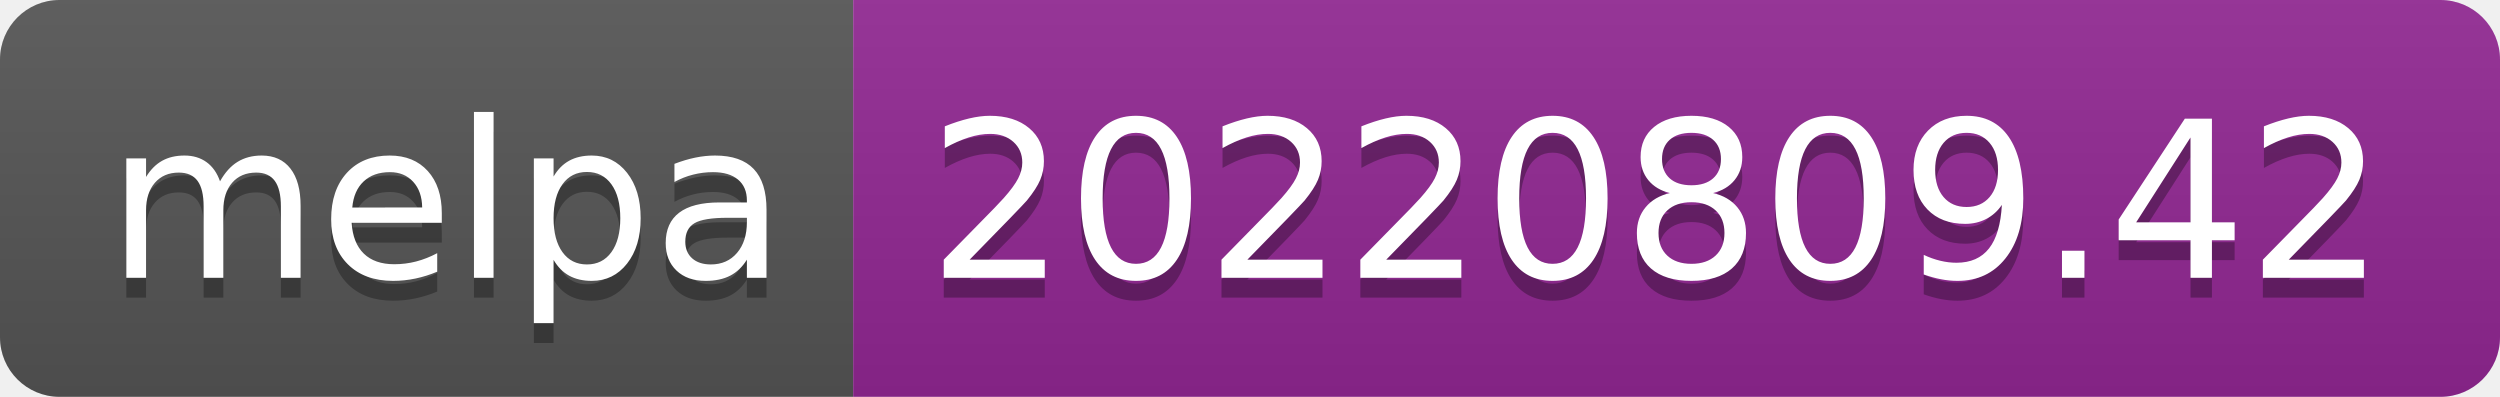
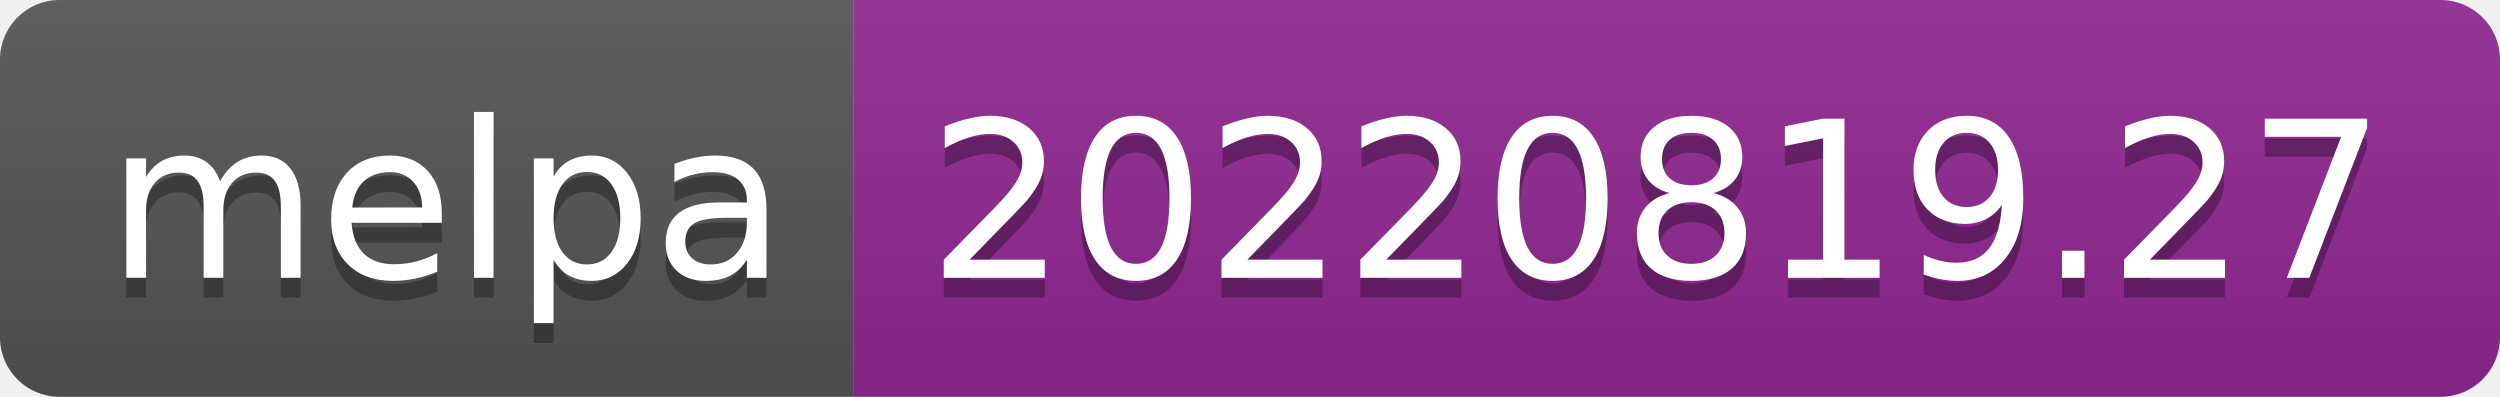
- <svg xmlns="http://www.w3.org/2000/svg" width="126" height="20" role="img" aria-label="melpa: 20220809.42">
+ <svg xmlns="http://www.w3.org/2000/svg" width="126" height="20" role="img" aria-label="melpa: 20220819.27">
  <linearGradient id="s" x2="0" y2="100%">
    <stop offset="0" stop-color="#bbb" stop-opacity=".1" />
    <stop offset="1" stop-opacity=".1" />
  </linearGradient>
  <clipPath id="r">
    <rect width="126" height="20" rx="3" fill="#fff" />
  </clipPath>
  <g clip-path="url(#r)">
    <rect width="43" height="20" fill="#555" />
    <rect x="43" width="83" height="20" fill="#922793" />
    <rect width="126" height="20" fill="url(#s)" />
  </g>
  <g fill="#fff" text-anchor="middle" font-family="Verdana,Geneva,DejaVu Sans,sans-serif" text-rendering="geometricPrecision" font-size="110">
    <text aria-hidden="true" x="225" y="150" fill="#010101" fill-opacity=".3" transform="scale(.1)" textLength="330">melpa</text>
    <text x="225" y="140" transform="scale(.1)" fill="#fff" textLength="330">melpa</text>
-     <text aria-hidden="true" x="835" y="150" fill="#010101" fill-opacity=".3" transform="scale(.1)" textLength="730">20220809.42</text>
-     <text x="835" y="140" transform="scale(.1)" fill="#fff" textLength="730">20220809.42</text>
+     <text aria-hidden="true" x="835" y="150" fill="#010101" fill-opacity=".3" transform="scale(.1)" textLength="730">20220819.27</text>
+     <text x="835" y="140" transform="scale(.1)" fill="#fff" textLength="730">20220819.27</text>
  </g>
</svg>
